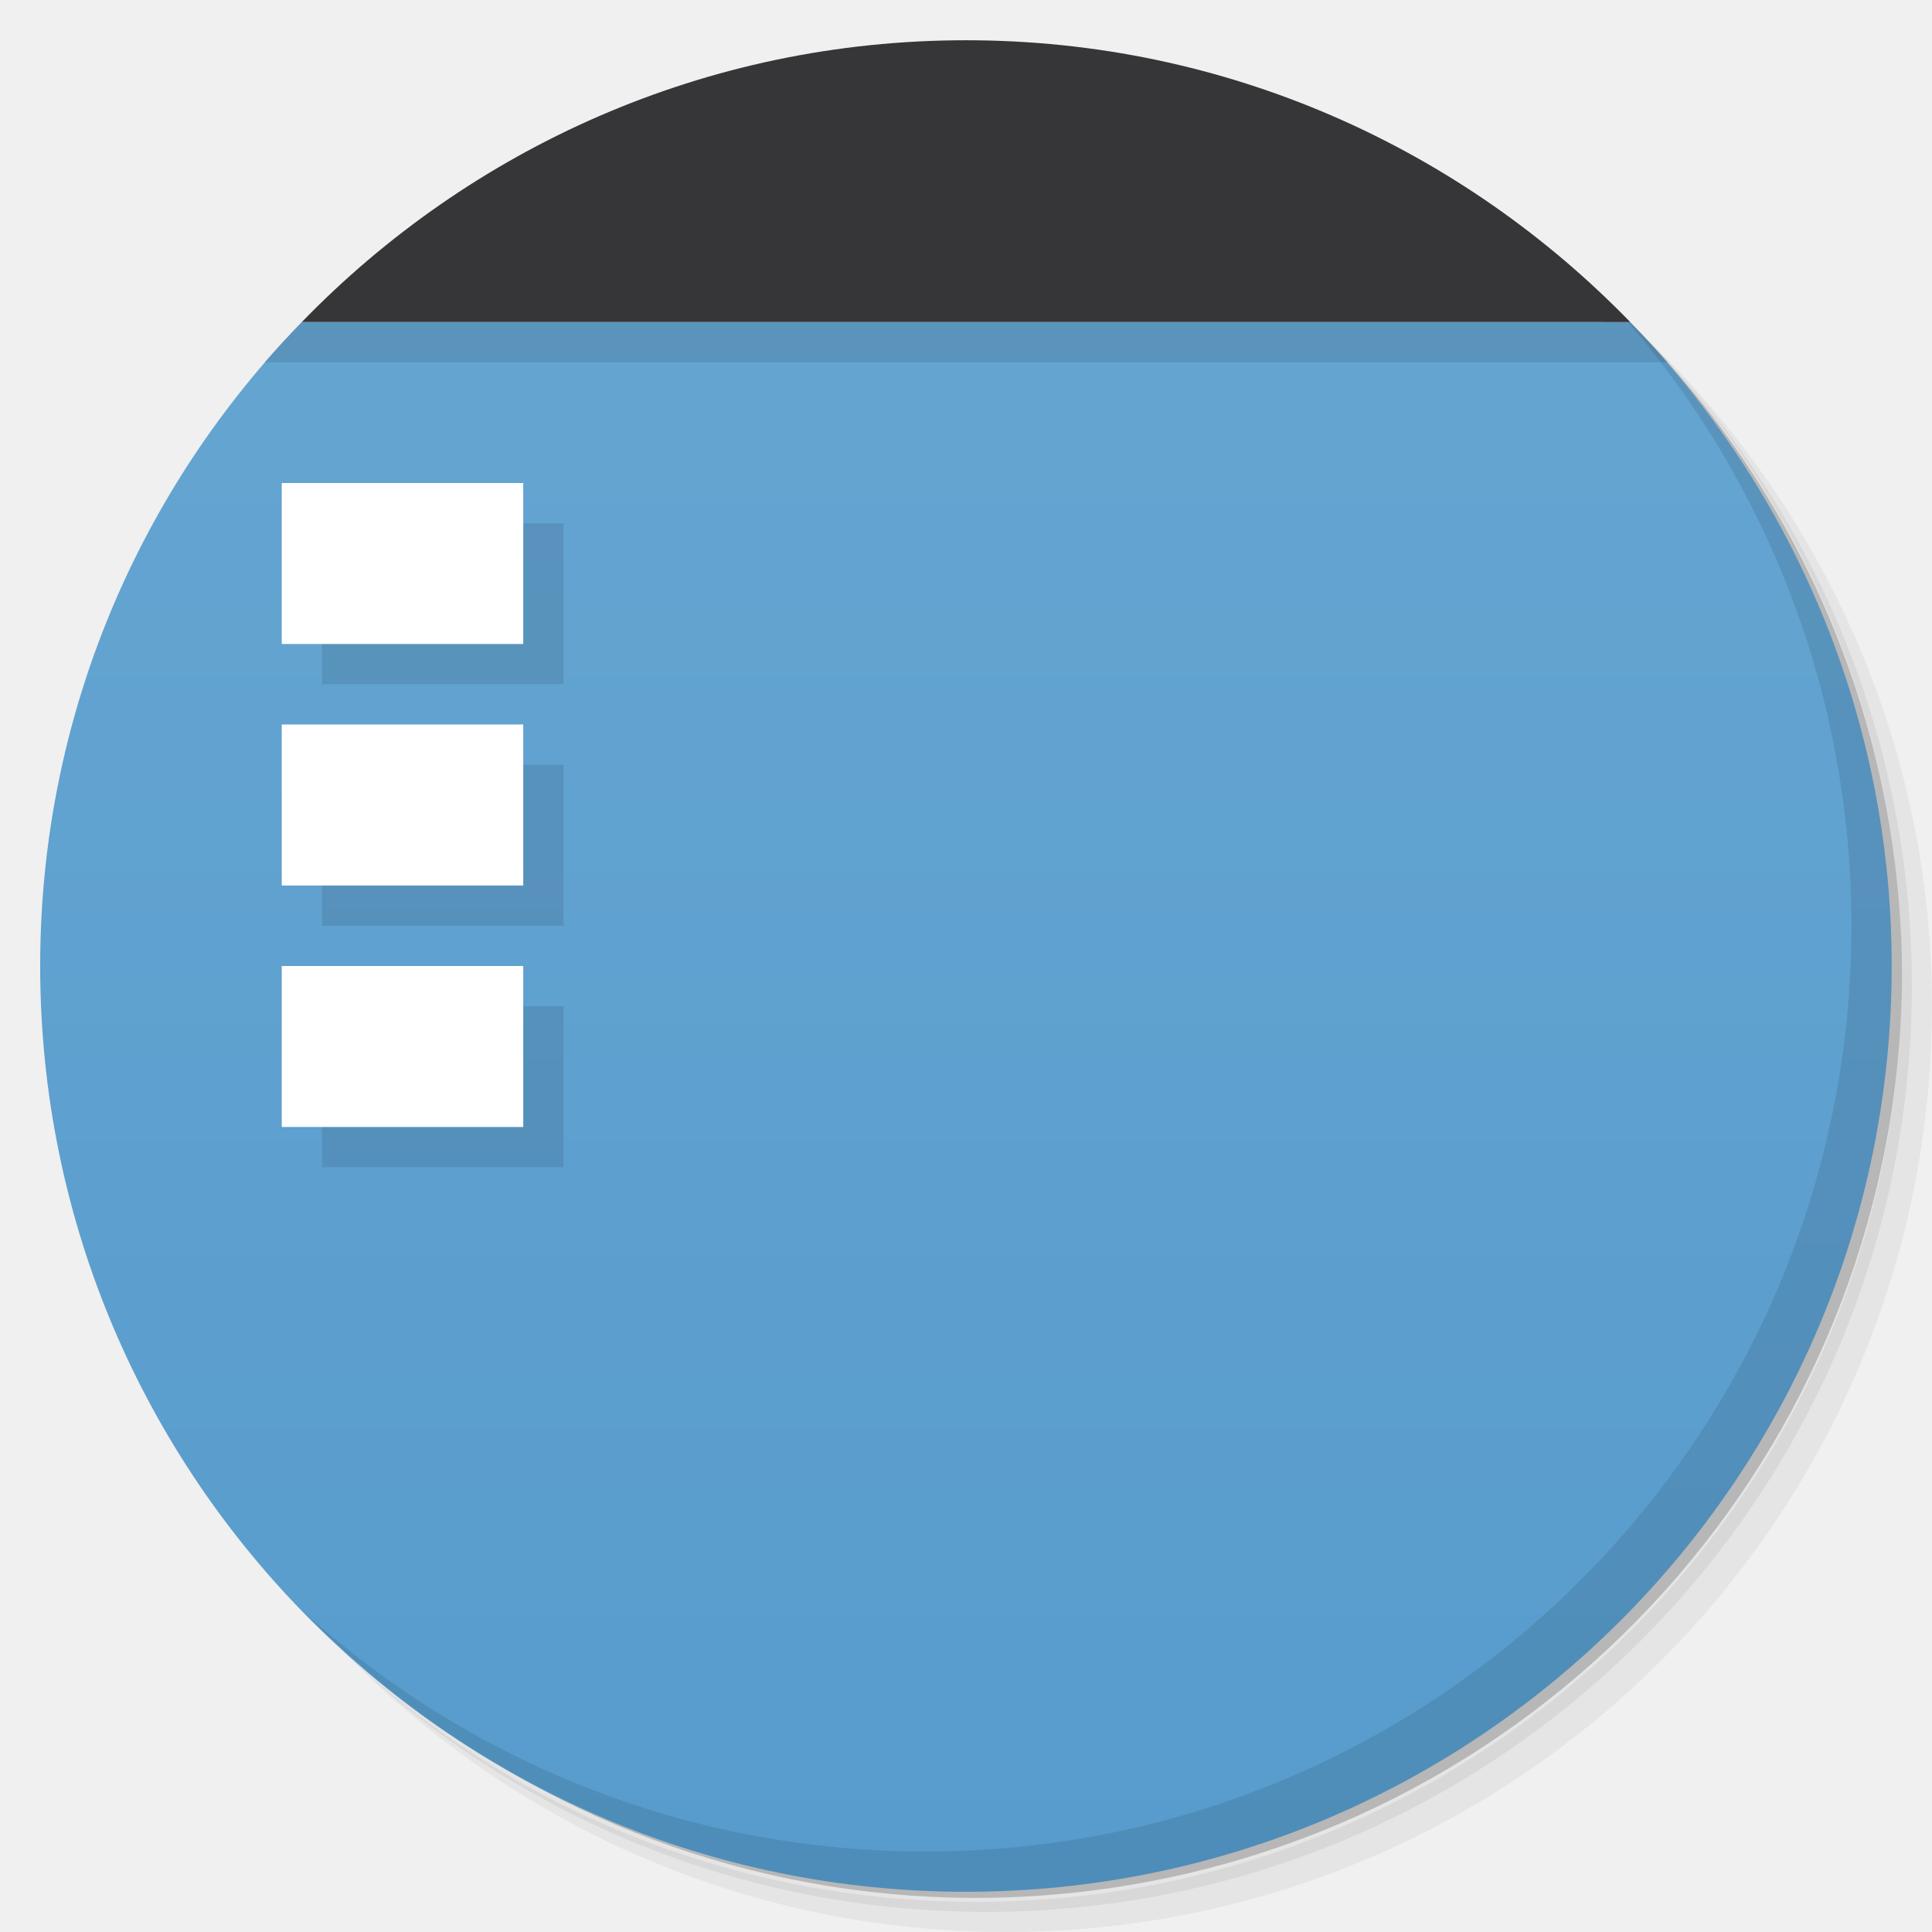
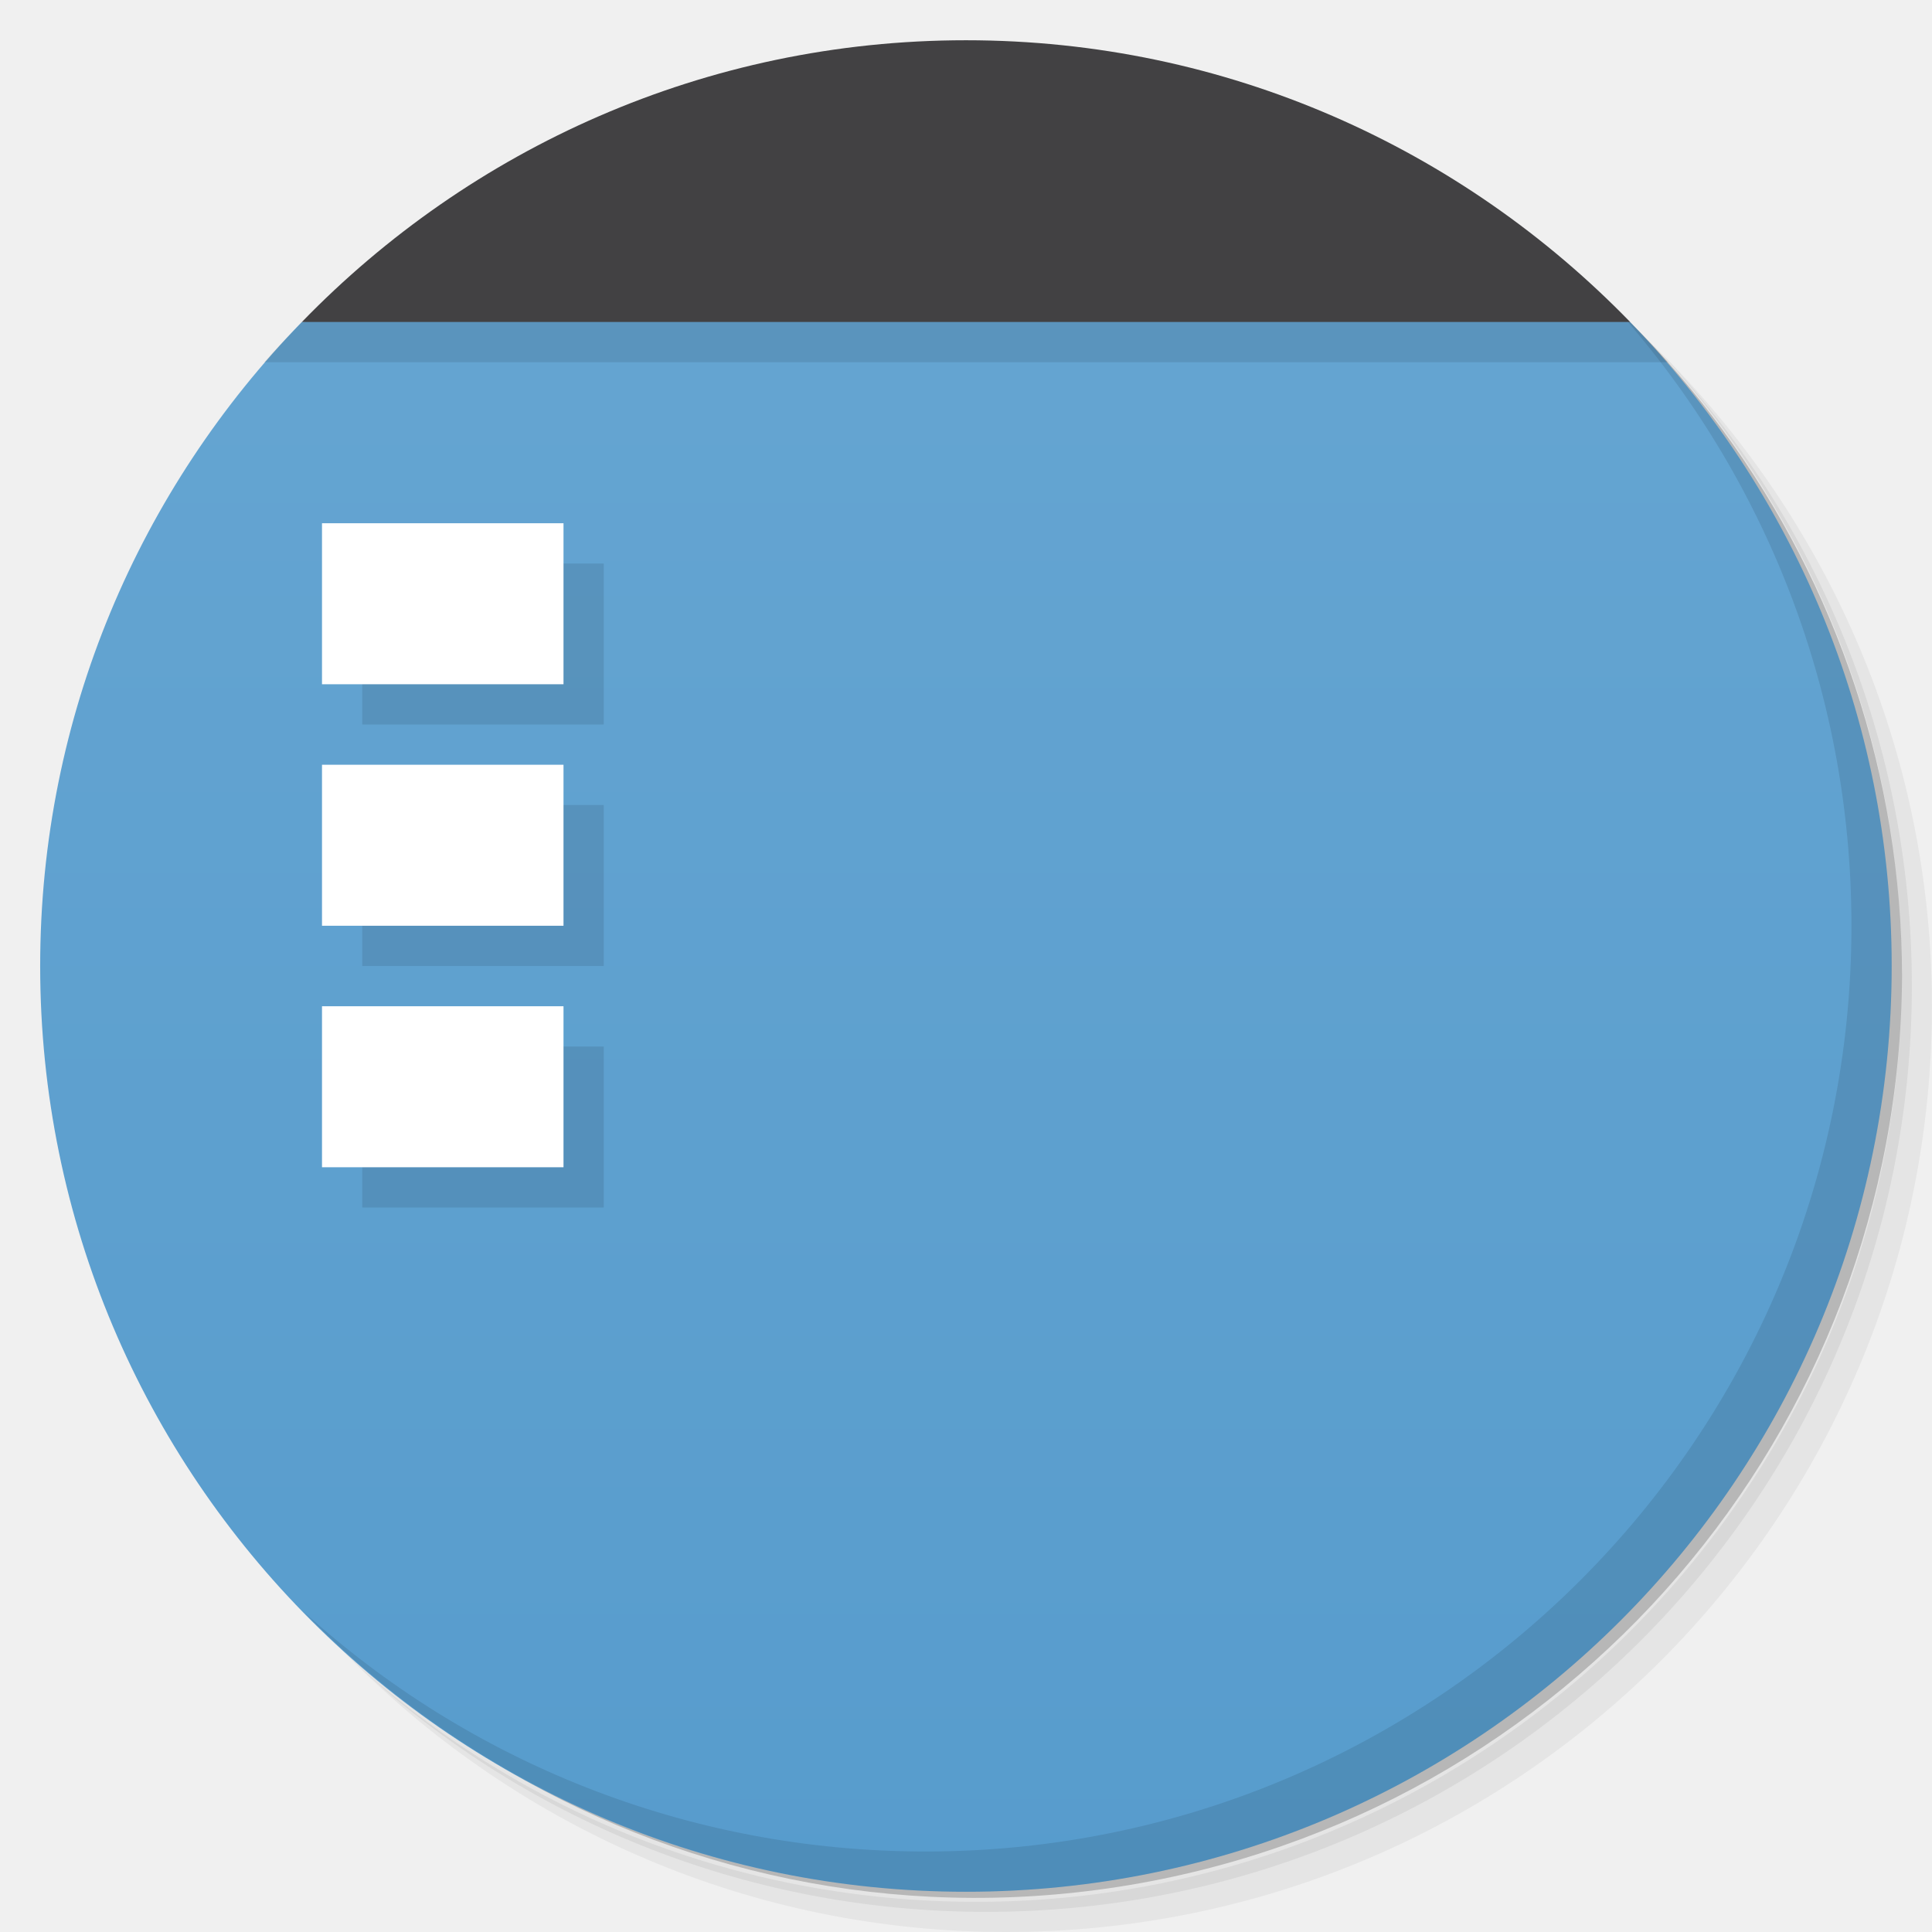
- <svg xmlns="http://www.w3.org/2000/svg" viewBox="0 0 48 48">
+ <svg xmlns="http://www.w3.org/2000/svg" version="1.1" viewBox="0 0 48 48">
  <defs>
-     <linearGradient id="linearGradient3129" gradientUnits="userSpaceOnUse" gradientTransform="matrix(0,-1,1,0,-1.5e-6,48)" x1="1" x2="47">
-       <stop style="stop-color:#579ccd;stop-opacity:1" />
-       <stop offset="1" style="stop-color:#67a6d2;stop-opacity:1" />
+     <linearGradient id="bg" x1="1" x2="47" gradientTransform="matrix(0 -1 1 0 -1.5e-6 48)" gradientUnits="userSpaceOnUse">
+       <stop style="stop-color:#579ccd" offset="0" />
+       <stop style="stop-color:#67a6d2" offset="1" />
    </linearGradient>
  </defs>
-   <g>
-     <path d="m 36.31 5 c 5.859 4.062 9.688 10.831 9.688 18.5 c 0 12.426 -10.07 22.5 -22.5 22.5 c -7.669 0 -14.438 -3.828 -18.5 -9.688 c 1.037 1.822 2.306 3.499 3.781 4.969 c 4.085 3.712 9.514 5.969 15.469 5.969 c 12.703 0 23 -10.298 23 -23 c 0 -5.954 -2.256 -11.384 -5.969 -15.469 c -1.469 -1.475 -3.147 -2.744 -4.969 -3.781 z m 4.969 3.781 c 3.854 4.113 6.219 9.637 6.219 15.719 c 0 12.703 -10.297 23 -23 23 c -6.081 0 -11.606 -2.364 -15.719 -6.219 c 4.16 4.144 9.883 6.719 16.219 6.719 c 12.703 0 23 -10.298 23 -23 c 0 -6.335 -2.575 -12.06 -6.719 -16.219 z" style="opacity:0.05" />
-     <path d="m 41.28 8.781 c 3.712 4.085 5.969 9.514 5.969 15.469 c 0 12.703 -10.297 23 -23 23 c -5.954 0 -11.384 -2.256 -15.469 -5.969 c 4.113 3.854 9.637 6.219 15.719 6.219 c 12.703 0 23 -10.298 23 -23 c 0 -6.081 -2.364 -11.606 -6.219 -15.719 z" style="opacity:0.1" />
-     <path d="m 31.25 2.375 c 8.615 3.154 14.75 11.417 14.75 21.13 c 0 12.426 -10.07 22.5 -22.5 22.5 c -9.708 0 -17.971 -6.135 -21.12 -14.75 a 23 23 0 0 0 44.875 -7 a 23 23 0 0 0 -16 -21.875 z" style="opacity:0.2" />
-   </g>
-   <path d="m 21.344 1.156 c -0.666 0.077 -1.321 0.18 -1.969 0.313 c 0.649 -0.133 1.301 -0.235 1.969 -0.313 z m 5.313 0 c 0.668 0.077 1.32 0.179 1.969 0.313 c -0.648 -0.133 -1.303 -0.236 -1.969 -0.313 z m -8.5 0.594 c -0.38 0.1 -0.753 0.225 -1.125 0.344 c 0.366 -0.117 0.751 -0.245 1.125 -0.344 z m 11.688 0 c 0.374 0.099 0.759 0.227 1.125 0.344 c -0.372 -0.118 -0.745 -0.244 -1.125 -0.344 z m -16 1.625 c -0.338 0.167 -0.672 0.349 -1 0.531 c 0.33 -0.184 0.66 -0.363 1 -0.531 z m 20.313 0 c 0.34 0.168 0.67 0.347 1 0.531 c -0.328 -0.182 -0.662 -0.365 -1 -0.531 z m -22.281 1.094 c -0.321 0.2 -0.627 0.41 -0.938 0.625 c 0.309 -0.215 0.618 -0.425 0.938 -0.625 z m -0.938 0.625 c -0.313 0.217 -0.604 0.425 -0.906 0.656 c 0.298 -0.229 0.597 -0.442 0.906 -0.656 z m -0.906 0.656 c -0.597 0.458 -1.17 0.956 -1.719 1.469 c 0.548 -0.513 1.123 -1.01 1.719 -1.469 z m 26.09 -1.281 c 0.32 0.2 0.628 0.41 0.938 0.625 c -0.311 -0.215 -0.616 -0.425 -0.938 -0.625 z m 0.938 0.625 c 0.309 0.215 0.608 0.427 0.906 0.656 c -0.302 -0.232 -0.593 -0.44 -0.906 -0.656 z m 0.906 0.656 c 0.596 0.458 1.171 0.956 1.719 1.469 c -0.549 -0.513 -1.122 -1.01 -1.719 -1.469 z m -30.469 2.25 c -4.02 4.141 -6.5 9.776 -6.5 16 c 0 12.703 10.297 23 23 23 c 12.703 0 23 -10.297 23 -23 c 0 -6.224 -2.484 -11.859 -6.5 -16 l -33 0 z" style="fill:url(#linearGradient3129);fill-opacity:1" />
-   <path d="m 8 15 0 -2 6 0 0 4 -6 0 m 0 -2" style="fill:#000;opacity:0.1;fill-opacity:1;stroke:none;fill-rule:nonzero" />
-   <path d="m 8 21 0 -2 6 0 0 4 -6 0 m 0 -2" style="fill:#000;opacity:0.1;fill-opacity:1;stroke:none;fill-rule:nonzero" />
-   <path d="m 8 27 0 -2 6 0 0 4 -6 0 m 0 -2" style="fill:#000;opacity:0.1;fill-opacity:1;stroke:none;fill-rule:nonzero" />
-   <path d="m 20.438 1.281 c -0.392 0.061 -0.771 0.138 -1.156 0.219 c 0.381 -0.08 0.769 -0.158 1.156 -0.219 z m 7.125 0 c 0.388 0.061 0.775 0.139 1.156 0.219 c -0.385 -0.08 -0.764 -0.158 -1.156 -0.219 z m -14.719 2.625 c -0.327 0.182 -0.652 0.365 -0.969 0.563 c 0.32 -0.2 0.639 -0.378 0.969 -0.563 z m -0.969 0.563 c -0.614 0.382 -1.208 0.783 -1.781 1.219 c 0.574 -0.438 1.166 -0.835 1.781 -1.219 z m 23.281 -0.563 c 0.33 0.184 0.649 0.363 0.969 0.563 c -0.317 -0.197 -0.641 -0.38 -0.969 -0.563 z m 0.969 0.563 c 0.615 0.384 1.207 0.781 1.781 1.219 c -0.573 -0.436 -1.168 -0.837 -1.781 -1.219 z m -26.09 1.281 c -0.601 0.461 -1.167 0.952 -1.719 1.469 c 0.548 -0.513 1.123 -1.01 1.719 -1.469 z m 27.938 0 c 0.596 0.458 1.171 0.956 1.719 1.469 c -0.552 -0.517 -1.118 -1.01 -1.719 -1.469 z m -30.469 2.25 c -0.317 0.327 -0.64 0.655 -0.938 1 l 34.875 0 c -0.297 -0.345 -0.621 -0.673 -0.938 -1 l -33 0 z" style="fill:#000;opacity:0.1;fill-opacity:1;stroke:none;fill-rule:nonzero" />
-   <path d="m 7 14 0 -2 6 0 0 4 -6 0 m 0 -2" style="fill:#fff;fill-opacity:1;stroke:none;fill-rule:nonzero" />
-   <path d="m 7 20 0 -2 6 0 0 4 -6 0 m 0 -2" style="fill:#fff;fill-opacity:1;stroke:none;fill-rule:nonzero" />
-   <path d="m 7 26 0 -2 6 0 0 4 -6 0 m 0 -2" style="fill:#fff;fill-opacity:1;stroke:none;fill-rule:nonzero" />
-   <g>
-     <path d="m 40.03 7.531 c 3.712 4.084 5.969 9.514 5.969 15.469 0 12.703 -10.297 23 -23 23 c -5.954 0 -11.384 -2.256 -15.469 -5.969 4.178 4.291 10.01 6.969 16.469 6.969 c 12.703 0 23 -10.298 23 -23 0 -6.462 -2.677 -12.291 -6.969 -16.469 z" style="opacity:0.1" />
-   </g>
-   <path d="m 24 1 c -6.479 0 -12.32 2.69 -16.5 7 l 33 0 c -4.18 -4.31 -10.02 -7 -16.5 -7 z" style="fill:#363537;fill-opacity:1;stroke:none;fill-rule:nonzero" />
+   <path d="m36.31 5c5.859 4.062 9.688 10.831 9.688 18.5 0 12.426-10.07 22.5-22.5 22.5-7.669 0-14.438-3.828-18.5-9.688 1.037 1.822 2.306 3.499 3.781 4.969 4.085 3.712 9.514 5.969 15.469 5.969 12.703 0 23-10.298 23-23 0-5.954-2.256-11.384-5.969-15.469-1.469-1.475-3.147-2.744-4.969-3.781zm4.969 3.781c3.854 4.113 6.219 9.637 6.219 15.719 0 12.703-10.297 23-23 23-6.081 0-11.606-2.364-15.719-6.219 4.16 4.144 9.883 6.719 16.219 6.719 12.703 0 23-10.298 23-23 0-6.335-2.575-12.06-6.719-16.219z" style="opacity:.05" />
+   <path d="m41.28 8.781c3.712 4.085 5.969 9.514 5.969 15.469 0 12.703-10.297 23-23 23-5.954 0-11.384-2.256-15.469-5.969 4.113 3.854 9.637 6.219 15.719 6.219 12.703 0 23-10.298 23-23 0-6.081-2.364-11.606-6.219-15.719z" style="opacity:.1" />
+   <path d="m31.25 2.375c8.615 3.154 14.75 11.417 14.75 21.13 0 12.426-10.07 22.5-22.5 22.5-9.708 0-17.971-6.135-21.12-14.75a23 23 0 0 0 44.875-7 23 23 0 0 0-16-21.875z" style="opacity:.2" />
+   <path d="m7.498 8c-4.02 4.141-6.5 9.776-6.5 16 0 12.703 10.297 23 23 23s23-10.297 23-23c0-6.224-2.484-11.859-6.5-16l-16.498-2z" style="fill:url(#bg)" />
+   <path d="m7.504 8c-0.317 0.327-0.639 0.655-0.938 1h34.875c-0.297-0.345-0.621-0.673-0.938-1zm1.496 6v4h6v-4zm0 6v4h6v-4zm0 6v4h6v-4z" style="opacity:.1" />
+   <path d="m8 13v4h6v-4zm0 6v4h6v-4zm0 6v4h6v-4z" style="fill:#fff" />
+   <path d="m40.03 7.531c3.712 4.084 5.969 9.514 5.969 15.469 0 12.703-10.297 23-23 23-5.954 0-11.384-2.256-15.469-5.969 4.178 4.291 10.01 6.969 16.469 6.969 12.703 0 23-10.298 23-23 0-6.462-2.677-12.291-6.969-16.469z" style="opacity:.1" />
+   <path d="m24 1c-6.479 0-12.32 2.69-16.5 7h33c-4.18-4.31-10.02-7-16.5-7z" style="fill:#424143" />
</svg>
